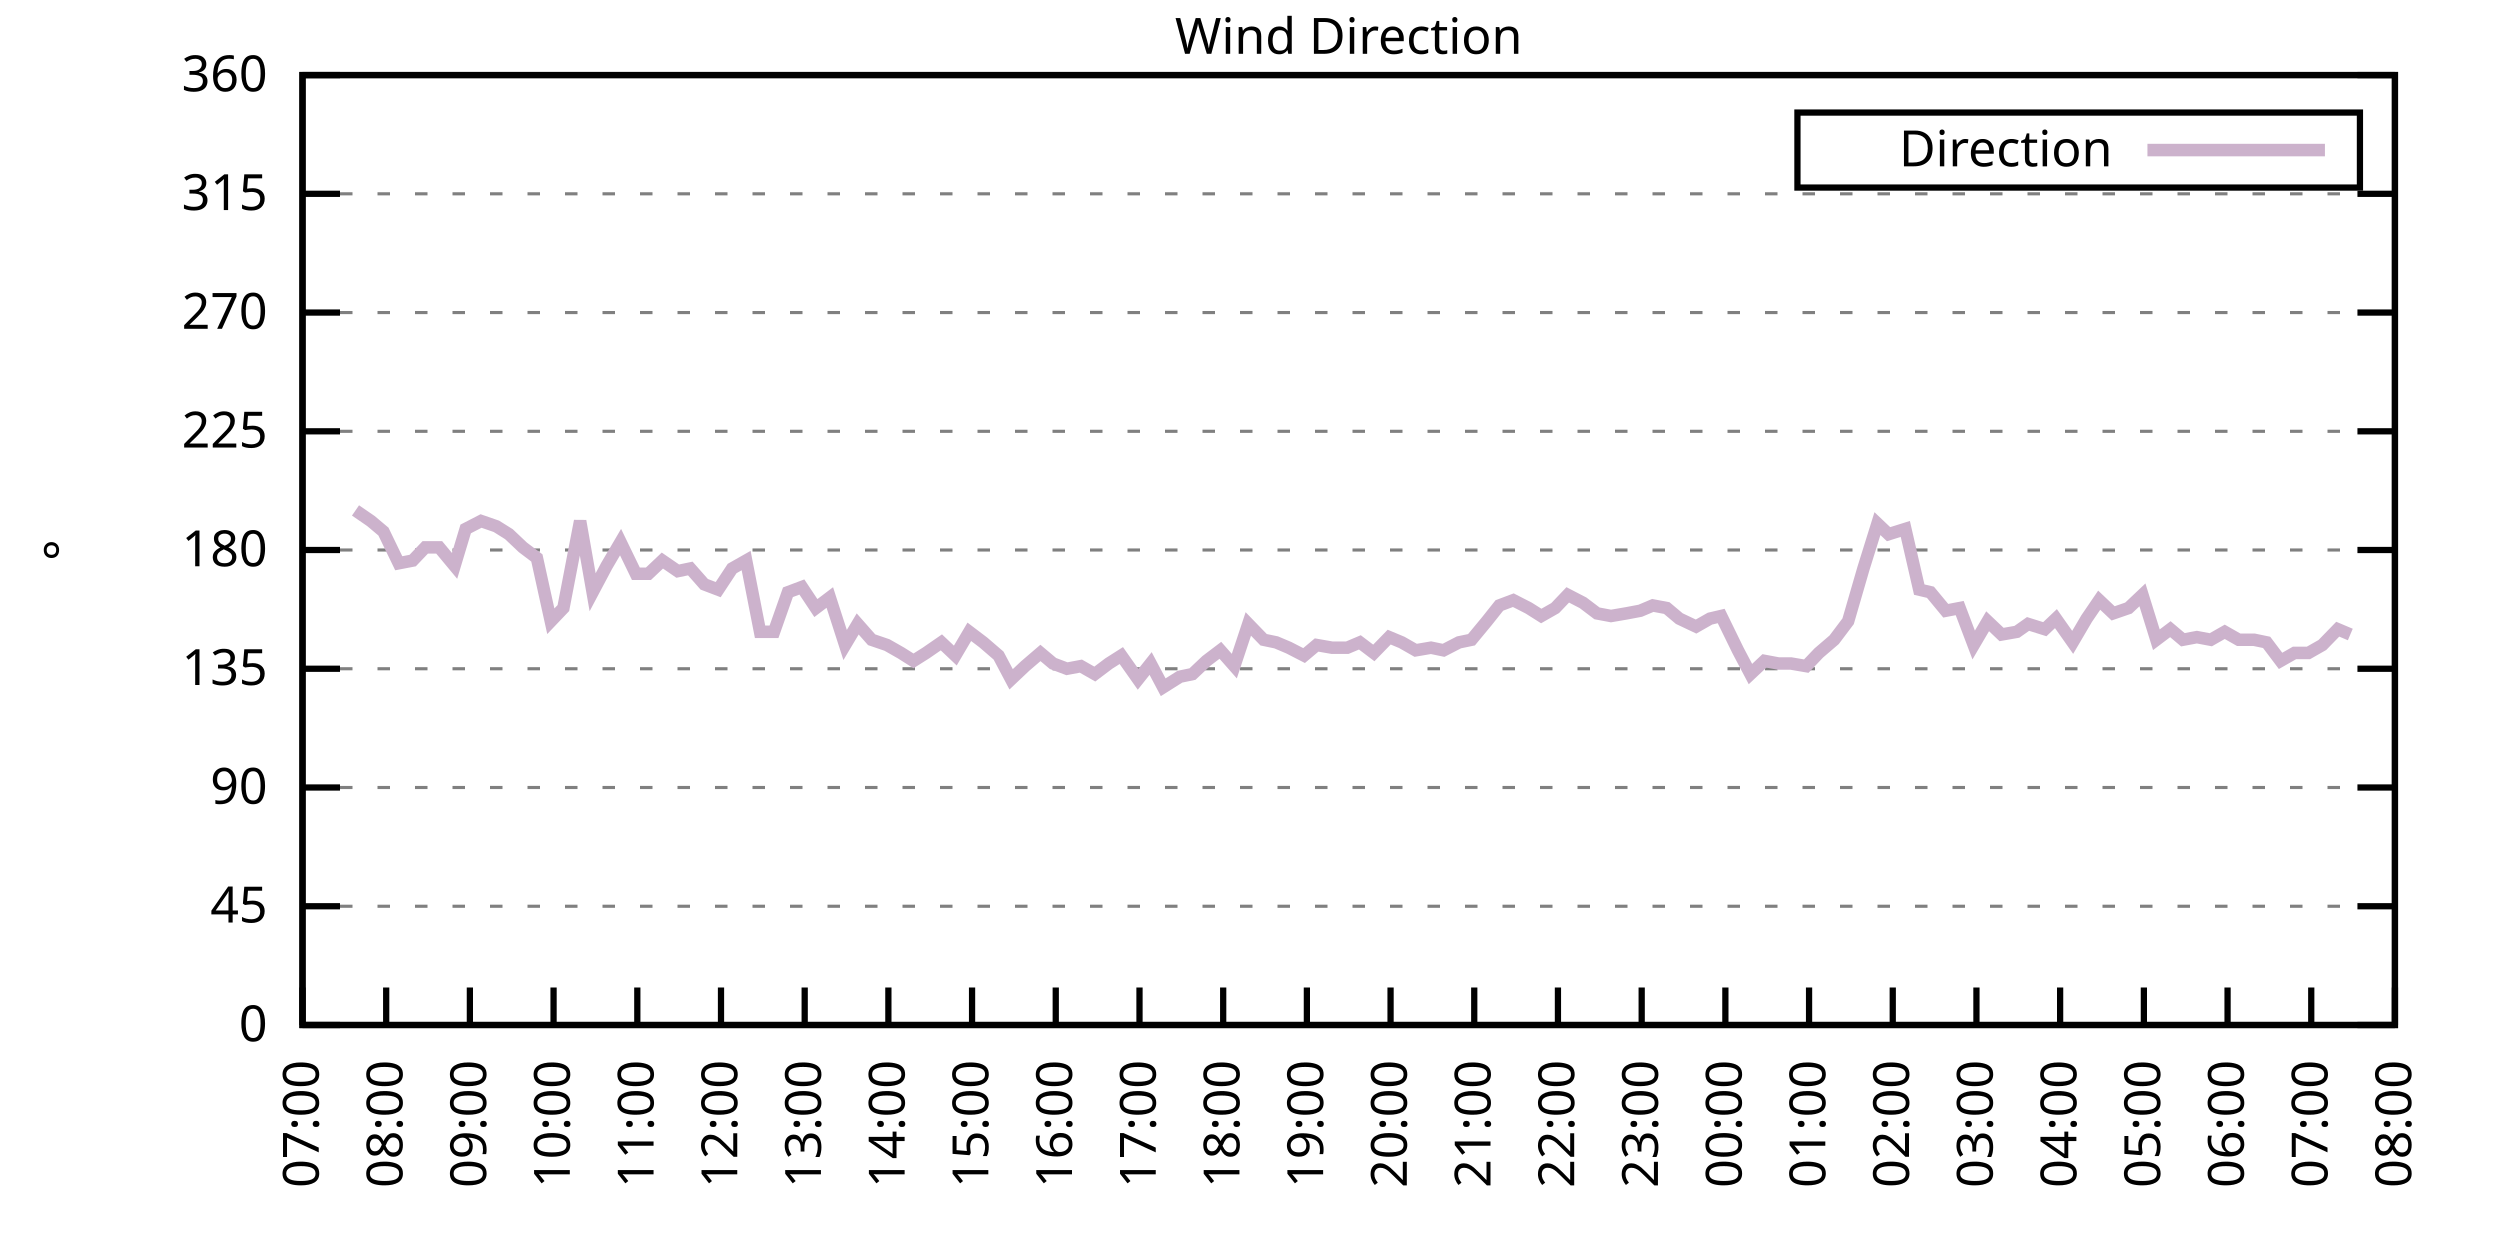
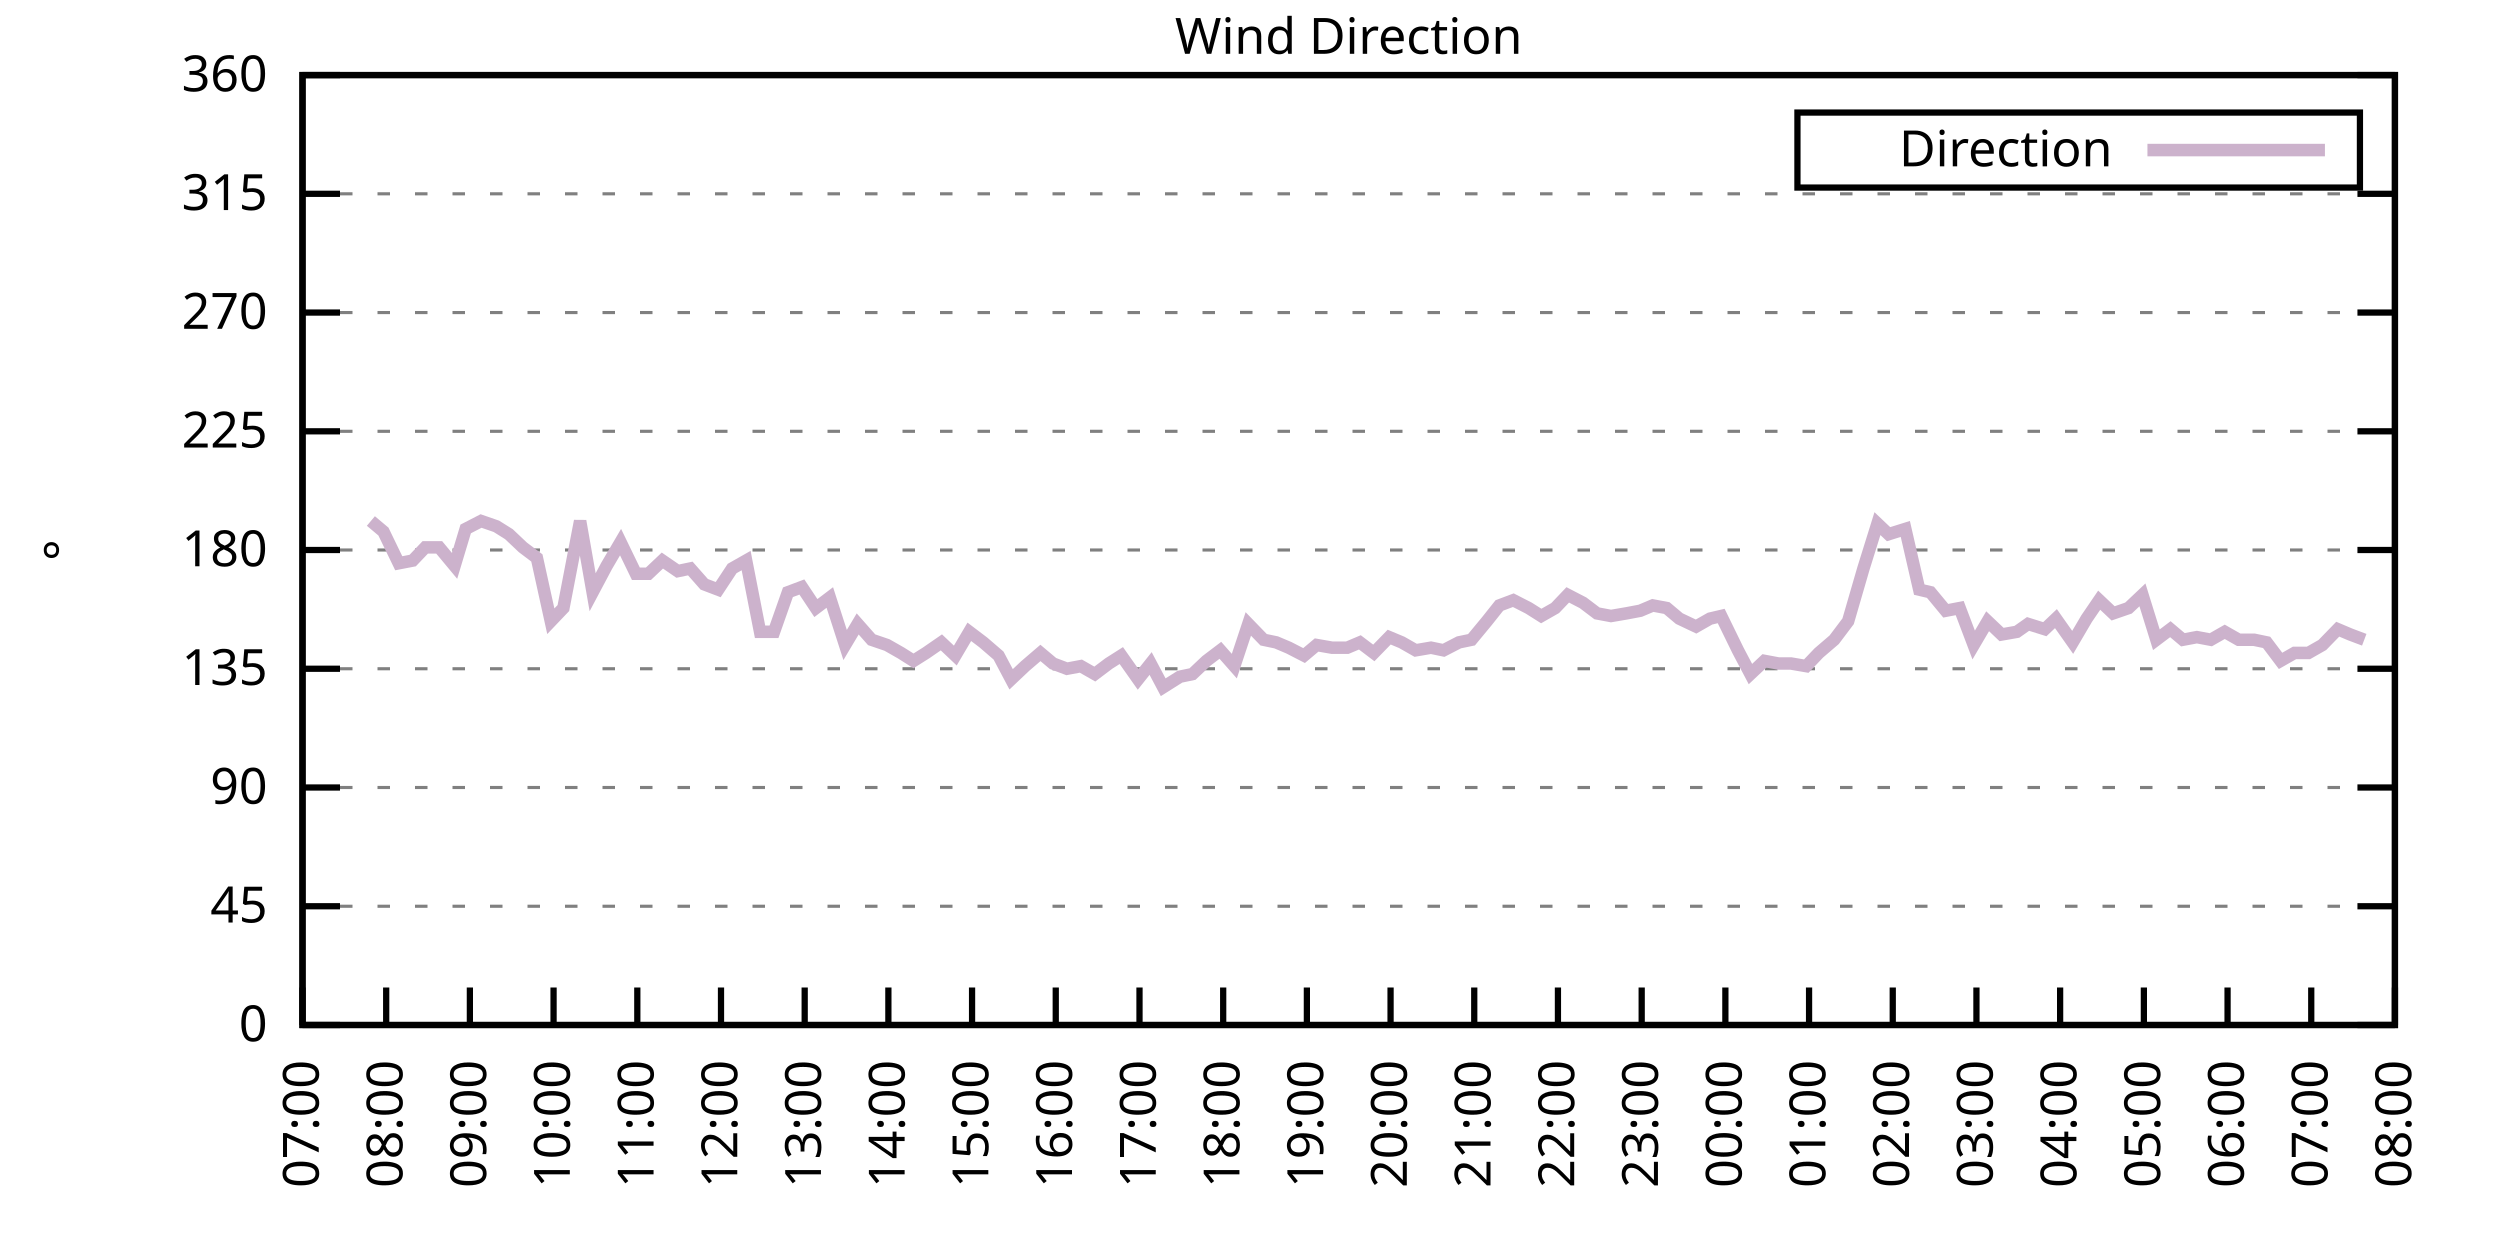
<svg xmlns="http://www.w3.org/2000/svg" xmlns:xlink="http://www.w3.org/1999/xlink" width="400" height="200" viewBox="0 0 400 200">
  <g id="gnuplot_canvas">
    <rect x="0" y="0" width="400" height="200" fill="none" />
    <defs>
      <circle id="gpDot" r="0.5" stroke-width="0.5" stroke="currentColor" />
      <path id="gpPt0" stroke-width="0.333" stroke="currentColor" d="M-1,0 h2 M0,-1 v2" />
      <path id="gpPt1" stroke-width="0.333" stroke="currentColor" d="M-1,-1 L1,1 M1,-1 L-1,1" />
      <path id="gpPt2" stroke-width="0.333" stroke="currentColor" d="M-1,0 L1,0 M0,-1 L0,1 M-1,-1 L1,1 M-1,1 L1,-1" />
      <rect id="gpPt3" stroke-width="0.333" stroke="currentColor" x="-1" y="-1" width="2" height="2" />
      <rect id="gpPt4" stroke-width="0.333" stroke="currentColor" fill="currentColor" x="-1" y="-1" width="2" height="2" />
      <circle id="gpPt5" stroke-width="0.333" stroke="currentColor" cx="0" cy="0" r="1" />
      <use xlink:href="#gpPt5" id="gpPt6" fill="currentColor" stroke="none" />
      <path id="gpPt7" stroke-width="0.333" stroke="currentColor" d="M0,-1.33 L-1.33,0.67 L1.33,0.67 z" />
      <use xlink:href="#gpPt7" id="gpPt8" fill="currentColor" stroke="none" />
      <use xlink:href="#gpPt7" id="gpPt9" stroke="currentColor" transform="rotate(180)" />
      <use xlink:href="#gpPt9" id="gpPt10" fill="currentColor" stroke="none" />
      <use xlink:href="#gpPt3" id="gpPt11" stroke="currentColor" transform="rotate(45)" />
      <use xlink:href="#gpPt11" id="gpPt12" fill="currentColor" stroke="none" />
      <path id="gpPt13" stroke-width="0.333" stroke="currentColor" d="M0,1.330 L1.265,0.411 L0.782,-1.067 L-0.782,-1.076 L-1.265,0.411 z" />
      <use xlink:href="#gpPt13" id="gpPt14" fill="currentColor" stroke="none" />
      <filter id="textbox" filterUnits="objectBoundingBox" x="0" y="0" height="1" width="1">
        <feFlood flood-color="white" flood-opacity="1" result="bgnd" />
        <feComposite in="SourceGraphic" in2="bgnd" operator="atop" />
      </filter>
      <filter id="greybox" filterUnits="objectBoundingBox" x="0" y="0" height="1" width="1">
        <feFlood flood-color="lightgrey" flood-opacity="1" result="grey" />
        <feComposite in="SourceGraphic" in2="grey" operator="atop" />
      </filter>
    </defs>
    <g fill="none" color="white" stroke="currentColor" stroke-width="1.00" stroke-linecap="butt" stroke-linejoin="miter">
</g>
    <g fill="none" color="black" stroke="currentColor" stroke-width="1.00" stroke-linecap="butt" stroke-linejoin="miter">
      <g stroke="none" shape-rendering="crispEdges">
        <polygon fill="rgb(255, 255, 255)" points="48.40,164.00 383.18,164.00 383.18,12.02 48.40,12.02 " />
      </g>
    </g>
    <g fill="none" color="black" stroke="currentColor" stroke-width="1.00" stroke-linecap="butt" stroke-linejoin="miter">
</g>
    <g fill="none" color="black" stroke="black" stroke-width="0.50" stroke-linecap="butt" stroke-linejoin="miter">
</g>
    <g fill="none" color="gray" stroke="currentColor" stroke-width="0.50" stroke-linecap="butt" stroke-linejoin="miter">
      <path stroke="gray" stroke-dasharray="2,4" class="gridline" d="M48.40,164.00 L383.19,164.00  " />
    </g>
    <g fill="none" color="gray" stroke="gray" stroke-width="1.00" stroke-linecap="butt" stroke-linejoin="miter">
</g>
    <g fill="none" color="black" stroke="currentColor" stroke-width="1.00" stroke-linecap="butt" stroke-linejoin="miter">
      <path stroke="black" d="M48.40,164.00 L54.40,164.00 M383.19,164.00 L377.19,164.00  " />
      <g transform="translate(42.80,166.60)" stroke="none" fill="black" font-family="Sans" font-size="8.00" text-anchor="end">
        <text>
          <tspan font-family="Sans"> 0</tspan>
        </text>
      </g>
    </g>
    <g fill="none" color="black" stroke="currentColor" stroke-width="1.00" stroke-linecap="butt" stroke-linejoin="miter">
</g>
    <g fill="none" color="black" stroke="black" stroke-width="0.50" stroke-linecap="butt" stroke-linejoin="miter">
</g>
    <g fill="none" color="gray" stroke="currentColor" stroke-width="0.50" stroke-linecap="butt" stroke-linejoin="miter">
      <path stroke="gray" stroke-dasharray="2,4" class="gridline" d="M48.40,145.00 L383.19,145.00  " />
    </g>
    <g fill="none" color="gray" stroke="gray" stroke-width="1.00" stroke-linecap="butt" stroke-linejoin="miter">
</g>
    <g fill="none" color="black" stroke="currentColor" stroke-width="1.00" stroke-linecap="butt" stroke-linejoin="miter">
      <path stroke="black" d="M48.40,145.00 L54.40,145.00 M383.19,145.00 L377.19,145.00  " />
      <g transform="translate(42.80,147.60)" stroke="none" fill="black" font-family="Sans" font-size="8.00" text-anchor="end">
        <text>
          <tspan font-family="Sans"> 45</tspan>
        </text>
      </g>
    </g>
    <g fill="none" color="black" stroke="currentColor" stroke-width="1.00" stroke-linecap="butt" stroke-linejoin="miter">
</g>
    <g fill="none" color="black" stroke="black" stroke-width="0.50" stroke-linecap="butt" stroke-linejoin="miter">
</g>
    <g fill="none" color="gray" stroke="currentColor" stroke-width="0.50" stroke-linecap="butt" stroke-linejoin="miter">
      <path stroke="gray" stroke-dasharray="2,4" class="gridline" d="M48.40,126.00 L383.19,126.00  " />
    </g>
    <g fill="none" color="gray" stroke="gray" stroke-width="1.00" stroke-linecap="butt" stroke-linejoin="miter">
</g>
    <g fill="none" color="black" stroke="currentColor" stroke-width="1.00" stroke-linecap="butt" stroke-linejoin="miter">
      <path stroke="black" d="M48.40,126.00 L54.40,126.00 M383.19,126.00 L377.19,126.00  " />
      <g transform="translate(42.80,128.60)" stroke="none" fill="black" font-family="Sans" font-size="8.00" text-anchor="end">
        <text>
          <tspan font-family="Sans"> 90</tspan>
        </text>
      </g>
    </g>
    <g fill="none" color="black" stroke="currentColor" stroke-width="1.00" stroke-linecap="butt" stroke-linejoin="miter">
</g>
    <g fill="none" color="black" stroke="black" stroke-width="0.50" stroke-linecap="butt" stroke-linejoin="miter">
</g>
    <g fill="none" color="gray" stroke="currentColor" stroke-width="0.50" stroke-linecap="butt" stroke-linejoin="miter">
      <path stroke="gray" stroke-dasharray="2,4" class="gridline" d="M48.40,107.00 L383.19,107.00  " />
    </g>
    <g fill="none" color="gray" stroke="gray" stroke-width="1.00" stroke-linecap="butt" stroke-linejoin="miter">
</g>
    <g fill="none" color="black" stroke="currentColor" stroke-width="1.00" stroke-linecap="butt" stroke-linejoin="miter">
      <path stroke="black" d="M48.40,107.00 L54.40,107.00 M383.19,107.00 L377.19,107.00  " />
      <g transform="translate(42.80,109.60)" stroke="none" fill="black" font-family="Sans" font-size="8.00" text-anchor="end">
        <text>
          <tspan font-family="Sans"> 135</tspan>
        </text>
      </g>
    </g>
    <g fill="none" color="black" stroke="currentColor" stroke-width="1.00" stroke-linecap="butt" stroke-linejoin="miter">
</g>
    <g fill="none" color="black" stroke="black" stroke-width="0.50" stroke-linecap="butt" stroke-linejoin="miter">
</g>
    <g fill="none" color="gray" stroke="currentColor" stroke-width="0.50" stroke-linecap="butt" stroke-linejoin="miter">
      <path stroke="gray" stroke-dasharray="2,4" class="gridline" d="M48.40,88.00 L383.19,88.00  " />
    </g>
    <g fill="none" color="gray" stroke="gray" stroke-width="1.00" stroke-linecap="butt" stroke-linejoin="miter">
</g>
    <g fill="none" color="black" stroke="currentColor" stroke-width="1.00" stroke-linecap="butt" stroke-linejoin="miter">
      <path stroke="black" d="M48.40,88.00 L54.40,88.00 M383.19,88.00 L377.19,88.00  " />
      <g transform="translate(42.80,90.60)" stroke="none" fill="black" font-family="Sans" font-size="8.00" text-anchor="end">
        <text>
          <tspan font-family="Sans"> 180</tspan>
        </text>
      </g>
    </g>
    <g fill="none" color="black" stroke="currentColor" stroke-width="1.00" stroke-linecap="butt" stroke-linejoin="miter">
</g>
    <g fill="none" color="black" stroke="black" stroke-width="0.50" stroke-linecap="butt" stroke-linejoin="miter">
</g>
    <g fill="none" color="gray" stroke="currentColor" stroke-width="0.50" stroke-linecap="butt" stroke-linejoin="miter">
      <path stroke="gray" stroke-dasharray="2,4" class="gridline" d="M48.40,69.01 L383.19,69.01  " />
    </g>
    <g fill="none" color="gray" stroke="gray" stroke-width="1.00" stroke-linecap="butt" stroke-linejoin="miter">
</g>
    <g fill="none" color="black" stroke="currentColor" stroke-width="1.00" stroke-linecap="butt" stroke-linejoin="miter">
      <path stroke="black" d="M48.40,69.01 L54.40,69.01 M383.19,69.01 L377.19,69.01  " />
      <g transform="translate(42.80,71.61)" stroke="none" fill="black" font-family="Sans" font-size="8.00" text-anchor="end">
        <text>
          <tspan font-family="Sans"> 225</tspan>
        </text>
      </g>
    </g>
    <g fill="none" color="black" stroke="currentColor" stroke-width="1.00" stroke-linecap="butt" stroke-linejoin="miter">
</g>
    <g fill="none" color="black" stroke="black" stroke-width="0.50" stroke-linecap="butt" stroke-linejoin="miter">
</g>
    <g fill="none" color="gray" stroke="currentColor" stroke-width="0.50" stroke-linecap="butt" stroke-linejoin="miter">
      <path stroke="gray" stroke-dasharray="2,4" class="gridline" d="M48.40,50.01 L383.19,50.01  " />
    </g>
    <g fill="none" color="gray" stroke="gray" stroke-width="1.00" stroke-linecap="butt" stroke-linejoin="miter">
</g>
    <g fill="none" color="black" stroke="currentColor" stroke-width="1.00" stroke-linecap="butt" stroke-linejoin="miter">
      <path stroke="black" d="M48.40,50.01 L54.40,50.01 M383.19,50.01 L377.19,50.01  " />
      <g transform="translate(42.80,52.61)" stroke="none" fill="black" font-family="Sans" font-size="8.00" text-anchor="end">
        <text>
          <tspan font-family="Sans"> 270</tspan>
        </text>
      </g>
    </g>
    <g fill="none" color="black" stroke="currentColor" stroke-width="1.00" stroke-linecap="butt" stroke-linejoin="miter">
</g>
    <g fill="none" color="black" stroke="black" stroke-width="0.50" stroke-linecap="butt" stroke-linejoin="miter">
</g>
    <g fill="none" color="gray" stroke="currentColor" stroke-width="0.50" stroke-linecap="butt" stroke-linejoin="miter">
      <path stroke="gray" stroke-dasharray="2,4" class="gridline" d="M48.40,31.01 L383.19,31.01  " />
    </g>
    <g fill="none" color="gray" stroke="gray" stroke-width="1.00" stroke-linecap="butt" stroke-linejoin="miter">
</g>
    <g fill="none" color="black" stroke="currentColor" stroke-width="1.00" stroke-linecap="butt" stroke-linejoin="miter">
      <path stroke="black" d="M48.40,31.01 L54.40,31.01 M383.19,31.01 L377.19,31.01  " />
      <g transform="translate(42.80,33.61)" stroke="none" fill="black" font-family="Sans" font-size="8.00" text-anchor="end">
        <text>
          <tspan font-family="Sans"> 315</tspan>
        </text>
      </g>
    </g>
    <g fill="none" color="black" stroke="currentColor" stroke-width="1.00" stroke-linecap="butt" stroke-linejoin="miter">
</g>
    <g fill="none" color="black" stroke="black" stroke-width="0.50" stroke-linecap="butt" stroke-linejoin="miter">
</g>
    <g fill="none" color="gray" stroke="currentColor" stroke-width="0.50" stroke-linecap="butt" stroke-linejoin="miter">
      <path stroke="gray" stroke-dasharray="2,4" class="gridline" d="M48.40,12.01 L383.19,12.01  " />
    </g>
    <g fill="none" color="gray" stroke="gray" stroke-width="1.00" stroke-linecap="butt" stroke-linejoin="miter">
</g>
    <g fill="none" color="black" stroke="currentColor" stroke-width="1.00" stroke-linecap="butt" stroke-linejoin="miter">
      <path stroke="black" d="M48.40,12.01 L54.40,12.01 M383.19,12.01 L377.19,12.01  " />
      <g transform="translate(42.80,14.61)" stroke="none" fill="black" font-family="Sans" font-size="8.00" text-anchor="end">
        <text>
          <tspan font-family="Sans"> 360</tspan>
        </text>
      </g>
    </g>
    <g fill="none" color="black" stroke="currentColor" stroke-width="1.00" stroke-linecap="butt" stroke-linejoin="miter">
      <path stroke="black" d="M48.40,164.00 L48.40,158.00  " />
      <g transform="translate(51.00,169.60) rotate(270.00)" stroke="none" fill="black" font-family="Sans" font-size="8.00" text-anchor="end">
        <text>
          <tspan font-family="Sans">07:00</tspan>
        </text>
      </g>
    </g>
    <g fill="none" color="black" stroke="currentColor" stroke-width="1.00" stroke-linecap="butt" stroke-linejoin="miter">
      <path stroke="black" d="M61.79,164.00 L61.79,158.00  " />
      <g transform="translate(64.39,169.60) rotate(270.00)" stroke="none" fill="black" font-family="Sans" font-size="8.00" text-anchor="end">
        <text>
          <tspan font-family="Sans">08:00</tspan>
        </text>
      </g>
    </g>
    <g fill="none" color="black" stroke="currentColor" stroke-width="1.00" stroke-linecap="butt" stroke-linejoin="miter">
      <path stroke="black" d="M75.18,164.00 L75.18,158.00  " />
      <g transform="translate(77.78,169.60) rotate(270.00)" stroke="none" fill="black" font-family="Sans" font-size="8.00" text-anchor="end">
        <text>
          <tspan font-family="Sans">09:00</tspan>
        </text>
      </g>
    </g>
    <g fill="none" color="black" stroke="currentColor" stroke-width="1.00" stroke-linecap="butt" stroke-linejoin="miter">
      <path stroke="black" d="M88.57,164.00 L88.57,158.00  " />
      <g transform="translate(91.17,169.60) rotate(270.00)" stroke="none" fill="black" font-family="Sans" font-size="8.00" text-anchor="end">
        <text>
          <tspan font-family="Sans">10:00</tspan>
        </text>
      </g>
    </g>
    <g fill="none" color="black" stroke="currentColor" stroke-width="1.00" stroke-linecap="butt" stroke-linejoin="miter">
      <path stroke="black" d="M101.97,164.00 L101.97,158.00  " />
      <g transform="translate(104.57,169.60) rotate(270.00)" stroke="none" fill="black" font-family="Sans" font-size="8.00" text-anchor="end">
        <text>
          <tspan font-family="Sans">11:00</tspan>
        </text>
      </g>
    </g>
    <g fill="none" color="black" stroke="currentColor" stroke-width="1.00" stroke-linecap="butt" stroke-linejoin="miter">
      <path stroke="black" d="M115.36,164.00 L115.36,158.00  " />
      <g transform="translate(117.96,169.60) rotate(270.00)" stroke="none" fill="black" font-family="Sans" font-size="8.00" text-anchor="end">
        <text>
          <tspan font-family="Sans">12:00</tspan>
        </text>
      </g>
    </g>
    <g fill="none" color="black" stroke="currentColor" stroke-width="1.00" stroke-linecap="butt" stroke-linejoin="miter">
      <path stroke="black" d="M128.75,164.00 L128.75,158.00  " />
      <g transform="translate(131.35,169.60) rotate(270.00)" stroke="none" fill="black" font-family="Sans" font-size="8.00" text-anchor="end">
        <text>
          <tspan font-family="Sans">13:00</tspan>
        </text>
      </g>
    </g>
    <g fill="none" color="black" stroke="currentColor" stroke-width="1.00" stroke-linecap="butt" stroke-linejoin="miter">
      <path stroke="black" d="M142.14,164.00 L142.14,158.00  " />
      <g transform="translate(144.74,169.60) rotate(270.00)" stroke="none" fill="black" font-family="Sans" font-size="8.00" text-anchor="end">
        <text>
          <tspan font-family="Sans">14:00</tspan>
        </text>
      </g>
    </g>
    <g fill="none" color="black" stroke="currentColor" stroke-width="1.00" stroke-linecap="butt" stroke-linejoin="miter">
      <path stroke="black" d="M155.53,164.00 L155.53,158.00  " />
      <g transform="translate(158.13,169.60) rotate(270.00)" stroke="none" fill="black" font-family="Sans" font-size="8.00" text-anchor="end">
        <text>
          <tspan font-family="Sans">15:00</tspan>
        </text>
      </g>
    </g>
    <g fill="none" color="black" stroke="currentColor" stroke-width="1.00" stroke-linecap="butt" stroke-linejoin="miter">
      <path stroke="black" d="M168.92,164.00 L168.92,158.00  " />
      <g transform="translate(171.52,169.60) rotate(270.00)" stroke="none" fill="black" font-family="Sans" font-size="8.00" text-anchor="end">
        <text>
          <tspan font-family="Sans">16:00</tspan>
        </text>
      </g>
    </g>
    <g fill="none" color="black" stroke="currentColor" stroke-width="1.00" stroke-linecap="butt" stroke-linejoin="miter">
      <path stroke="black" d="M182.32,164.00 L182.32,158.00  " />
      <g transform="translate(184.92,169.60) rotate(270.00)" stroke="none" fill="black" font-family="Sans" font-size="8.00" text-anchor="end">
        <text>
          <tspan font-family="Sans">17:00</tspan>
        </text>
      </g>
    </g>
    <g fill="none" color="black" stroke="currentColor" stroke-width="1.00" stroke-linecap="butt" stroke-linejoin="miter">
      <path stroke="black" d="M195.71,164.00 L195.71,158.00  " />
      <g transform="translate(198.31,169.60) rotate(270.00)" stroke="none" fill="black" font-family="Sans" font-size="8.00" text-anchor="end">
        <text>
          <tspan font-family="Sans">18:00</tspan>
        </text>
      </g>
    </g>
    <g fill="none" color="black" stroke="currentColor" stroke-width="1.00" stroke-linecap="butt" stroke-linejoin="miter">
      <path stroke="black" d="M209.10,164.00 L209.10,158.00  " />
      <g transform="translate(211.70,169.60) rotate(270.00)" stroke="none" fill="black" font-family="Sans" font-size="8.00" text-anchor="end">
        <text>
          <tspan font-family="Sans">19:00</tspan>
        </text>
      </g>
    </g>
    <g fill="none" color="black" stroke="currentColor" stroke-width="1.00" stroke-linecap="butt" stroke-linejoin="miter">
      <path stroke="black" d="M222.49,164.00 L222.49,158.00  " />
      <g transform="translate(225.09,169.60) rotate(270.00)" stroke="none" fill="black" font-family="Sans" font-size="8.00" text-anchor="end">
        <text>
          <tspan font-family="Sans">20:00</tspan>
        </text>
      </g>
    </g>
    <g fill="none" color="black" stroke="currentColor" stroke-width="1.00" stroke-linecap="butt" stroke-linejoin="miter">
      <path stroke="black" d="M235.88,164.00 L235.88,158.00  " />
      <g transform="translate(238.48,169.60) rotate(270.00)" stroke="none" fill="black" font-family="Sans" font-size="8.00" text-anchor="end">
        <text>
          <tspan font-family="Sans">21:00</tspan>
        </text>
      </g>
    </g>
    <g fill="none" color="black" stroke="currentColor" stroke-width="1.00" stroke-linecap="butt" stroke-linejoin="miter">
      <path stroke="black" d="M249.27,164.00 L249.27,158.00  " />
      <g transform="translate(251.87,169.60) rotate(270.00)" stroke="none" fill="black" font-family="Sans" font-size="8.00" text-anchor="end">
        <text>
          <tspan font-family="Sans">22:00</tspan>
        </text>
      </g>
    </g>
    <g fill="none" color="black" stroke="currentColor" stroke-width="1.00" stroke-linecap="butt" stroke-linejoin="miter">
      <path stroke="black" d="M262.67,164.00 L262.67,158.00  " />
      <g transform="translate(265.27,169.60) rotate(270.00)" stroke="none" fill="black" font-family="Sans" font-size="8.00" text-anchor="end">
        <text>
          <tspan font-family="Sans">23:00</tspan>
        </text>
      </g>
    </g>
    <g fill="none" color="black" stroke="currentColor" stroke-width="1.00" stroke-linecap="butt" stroke-linejoin="miter">
      <path stroke="black" d="M276.06,164.00 L276.06,158.00  " />
      <g transform="translate(278.66,169.60) rotate(270.00)" stroke="none" fill="black" font-family="Sans" font-size="8.00" text-anchor="end">
        <text>
          <tspan font-family="Sans">00:00</tspan>
        </text>
      </g>
    </g>
    <g fill="none" color="black" stroke="currentColor" stroke-width="1.00" stroke-linecap="butt" stroke-linejoin="miter">
      <path stroke="black" d="M289.45,164.00 L289.45,158.00  " />
      <g transform="translate(292.05,169.60) rotate(270.00)" stroke="none" fill="black" font-family="Sans" font-size="8.00" text-anchor="end">
        <text>
          <tspan font-family="Sans">01:00</tspan>
        </text>
      </g>
    </g>
    <g fill="none" color="black" stroke="currentColor" stroke-width="1.00" stroke-linecap="butt" stroke-linejoin="miter">
      <path stroke="black" d="M302.84,164.00 L302.84,158.00  " />
      <g transform="translate(305.44,169.60) rotate(270.00)" stroke="none" fill="black" font-family="Sans" font-size="8.00" text-anchor="end">
        <text>
          <tspan font-family="Sans">02:00</tspan>
        </text>
      </g>
    </g>
    <g fill="none" color="black" stroke="currentColor" stroke-width="1.00" stroke-linecap="butt" stroke-linejoin="miter">
      <path stroke="black" d="M316.23,164.00 L316.23,158.00  " />
      <g transform="translate(318.83,169.60) rotate(270.00)" stroke="none" fill="black" font-family="Sans" font-size="8.00" text-anchor="end">
        <text>
          <tspan font-family="Sans">03:00</tspan>
        </text>
      </g>
    </g>
    <g fill="none" color="black" stroke="currentColor" stroke-width="1.00" stroke-linecap="butt" stroke-linejoin="miter">
      <path stroke="black" d="M329.62,164.00 L329.62,158.00  " />
      <g transform="translate(332.22,169.60) rotate(270.00)" stroke="none" fill="black" font-family="Sans" font-size="8.00" text-anchor="end">
        <text>
          <tspan font-family="Sans">04:00</tspan>
        </text>
      </g>
    </g>
    <g fill="none" color="black" stroke="currentColor" stroke-width="1.00" stroke-linecap="butt" stroke-linejoin="miter">
      <path stroke="black" d="M343.02,164.00 L343.02,158.00  " />
      <g transform="translate(345.62,169.60) rotate(270.00)" stroke="none" fill="black" font-family="Sans" font-size="8.00" text-anchor="end">
        <text>
          <tspan font-family="Sans">05:00</tspan>
        </text>
      </g>
    </g>
    <g fill="none" color="black" stroke="currentColor" stroke-width="1.00" stroke-linecap="butt" stroke-linejoin="miter">
      <path stroke="black" d="M356.41,164.00 L356.41,158.00  " />
      <g transform="translate(359.01,169.60) rotate(270.00)" stroke="none" fill="black" font-family="Sans" font-size="8.00" text-anchor="end">
        <text>
          <tspan font-family="Sans">06:00</tspan>
        </text>
      </g>
    </g>
    <g fill="none" color="black" stroke="currentColor" stroke-width="1.00" stroke-linecap="butt" stroke-linejoin="miter">
      <path stroke="black" d="M369.80,164.00 L369.80,158.00  " />
      <g transform="translate(372.40,169.60) rotate(270.00)" stroke="none" fill="black" font-family="Sans" font-size="8.00" text-anchor="end">
        <text>
          <tspan font-family="Sans">07:00</tspan>
        </text>
      </g>
    </g>
    <g fill="none" color="black" stroke="currentColor" stroke-width="1.00" stroke-linecap="butt" stroke-linejoin="miter">
      <path stroke="black" d="M383.19,164.00 L383.19,158.00  " />
      <g transform="translate(385.79,169.60) rotate(270.00)" stroke="none" fill="black" font-family="Sans" font-size="8.00" text-anchor="end">
        <text>
          <tspan font-family="Sans">08:00</tspan>
        </text>
      </g>
    </g>
    <g fill="none" color="black" stroke="currentColor" stroke-width="1.00" stroke-linecap="butt" stroke-linejoin="miter">
</g>
    <g fill="none" color="black" stroke="currentColor" stroke-width="1.00" stroke-linecap="butt" stroke-linejoin="miter">
      <path stroke="black" d="M48.40,12.01 L48.40,164.00 L383.19,164.00 L383.19,12.01 L48.40,12.01 Z  " />
    </g>
    <g fill="none" color="black" stroke="currentColor" stroke-width="1.00" stroke-linecap="butt" stroke-linejoin="miter">
</g>
    <g fill="none" color="black" stroke="currentColor" stroke-width="1.00" stroke-linecap="butt" stroke-linejoin="miter">
      <path stroke="black" d="M287.59,30.01 L287.59,18.01 L377.59,18.01 L377.59,30.01 L287.59,30.01 Z  " />
    </g>
    <g id="Wind_direction_plot_1">
      <g fill="none" color="white" stroke="black" stroke-width="2.00" stroke-linecap="butt" stroke-linejoin="miter">
</g>
      <g fill="none" color="black" stroke="currentColor" stroke-width="2.00" stroke-linecap="butt" stroke-linejoin="miter">
        <g transform="translate(337.99,26.61)" stroke="none" fill="black" font-family="Sans" font-size="8.00" text-anchor="end">
          <text>
            <tspan font-family="Sans">Direction</tspan>
          </text>
        </g>
      </g>
      <g fill="none" color="black" stroke="currentColor" stroke-width="2.00" stroke-linecap="butt" stroke-linejoin="miter">
-         <path stroke="rgb(204, 178, 204)" d="M343.59,24.01 L371.99,24.01 M56.88,81.67 L59.34,83.36 L61.35,85.05 L63.80,90.12 L66.03,89.69 L68.04,87.58   L70.27,87.58 L72.73,90.54 L74.51,84.63 L76.97,83.36 L79.42,84.21 L81.43,85.47 L83.66,87.58 L85.90,89.27   L88.13,99.40 L90.14,97.29 L92.82,83.36 L94.82,94.76 L97.06,90.54 L99.29,86.74 L101.74,91.80 L103.75,91.80   L105.98,89.69 L108.44,91.38 L110.45,90.96 L112.68,93.49 L114.91,94.34 L117.14,90.96 L119.38,89.69 L121.61,101.09   L123.84,101.09 L126.07,94.76 L128.30,93.92 L130.54,97.29 L132.77,95.60 L135.22,103.20 L137.23,99.83 L139.46,102.36   L141.92,103.20 L144.15,104.47 L146.16,105.74 L148.17,104.47 L150.62,102.78 L152.85,104.89 L155.09,101.09 L157.32,102.78   L159.77,104.89 L161.78,108.69 L164.01,106.58 L166.47,104.47 L168.48,106.16 L170.71,107.00 L172.94,106.58 L175.17,107.85   L177.41,106.16 L179.41,104.89 L182.09,108.69 L184.10,106.16 L186.11,109.96 L188.79,108.27 L190.80,107.85 L193.03,105.74   L195.26,104.05 L197.49,106.58 L199.73,99.83 L202.18,102.36 L204.19,102.78 L206.20,103.63 L208.65,104.89 L210.66,103.20   L213.12,103.63 L215.57,103.63 L217.58,102.78 L219.81,104.47 L222.27,101.94 L224.28,102.78 L226.51,104.05 L228.96,103.63   L230.97,104.05 L233.43,102.78 L235.44,102.36 L237.89,99.40 L239.90,96.87 L242.13,96.03 L244.59,97.29 L246.60,98.56   L248.83,97.29 L250.84,95.18 L253.29,96.45 L255.52,98.14 L257.76,98.56 L260.21,98.14 L262.44,97.72 L264.45,96.87   L266.68,97.29 L268.69,98.98 L271.37,100.25 L273.60,98.98 L275.39,98.56 L278.07,104.05 L280.07,107.85 L282.31,105.74   L284.54,106.16 L286.55,106.16 L289.00,106.58 L291.01,104.47 L293.47,102.36 L295.70,99.40 L298.15,90.96 L300.39,83.78   L302.17,85.47 L304.85,84.63 L307.08,94.34 L308.87,94.76 L311.32,97.72 L313.55,97.29 L315.79,103.20 L318.02,99.40   L320.25,101.52 L322.70,101.09 L324.49,99.83 L327.17,100.67 L328.95,98.98 L331.63,102.78 L333.86,98.98 L335.87,96.03   L338.10,98.14 L340.56,97.29 L342.79,95.18 L345.02,102.36 L347.26,100.67 L349.26,102.36 L351.50,101.94 L353.73,102.36   L355.96,101.09 L358.19,102.36 L360.65,102.36 L362.66,102.78 L364.89,105.74 L367.12,104.47 L369.35,104.47 L371.58,103.20   L374.04,100.67 L376.05,101.52  " />
+         <path stroke="rgb(204, 178, 204)" d="M343.59,24.01 L371.99,24.01 M59.34,83.36 L61.35,85.05 L63.80,90.12 L66.03,89.69 L68.04,87.58 L70.27,87.58   L72.73,90.54 L74.51,84.63 L76.97,83.36 L79.42,84.21 L81.43,85.47 L83.66,87.58 L85.90,89.27 L88.13,99.40   L90.14,97.29 L92.82,83.36 L94.82,94.76 L97.06,90.54 L99.29,86.74 L101.74,91.80 L103.75,91.80 L105.98,89.69   L108.44,91.38 L110.45,90.96 L112.68,93.49 L114.91,94.34 L117.14,90.96 L119.38,89.69 L121.61,101.09 L123.84,101.09   L126.07,94.76 L128.30,93.92 L130.54,97.29 L132.77,95.60 L135.22,103.20 L137.23,99.83 L139.46,102.36 L141.92,103.20   L144.15,104.47 L146.16,105.74 L148.17,104.47 L150.62,102.78 L152.85,104.89 L155.09,101.09 L157.32,102.78 L159.77,104.89   L161.78,108.69 L164.01,106.58 L166.47,104.47 L168.48,106.16 L170.71,107.00 L172.94,106.58 L175.17,107.85 L177.41,106.16   L179.41,104.89 L182.09,108.69 L184.10,106.16 L186.11,109.96 L188.79,108.27 L190.80,107.85 L193.03,105.74 L195.26,104.05   L197.49,106.58 L199.73,99.83 L202.18,102.36 L204.19,102.78 L206.20,103.63 L208.65,104.89 L210.66,103.20 L213.12,103.63   L215.57,103.63 L217.58,102.78 L219.81,104.47 L222.27,101.94 L224.28,102.78 L226.51,104.05 L228.96,103.63 L230.97,104.05   L233.43,102.78 L235.44,102.36 L237.89,99.40 L239.90,96.87 L242.13,96.03 L244.59,97.29 L246.60,98.56 L248.83,97.29   L250.84,95.18 L253.29,96.45 L255.52,98.14 L257.76,98.56 L260.21,98.14 L262.44,97.72 L264.45,96.87 L266.68,97.29   L268.69,98.98 L271.37,100.25 L273.60,98.98 L275.39,98.56 L278.07,104.05 L280.07,107.85 L282.31,105.74 L284.54,106.16   L286.55,106.16 L289.00,106.58 L291.01,104.47 L293.47,102.36 L295.70,99.40 L298.15,90.96 L300.39,83.78 L302.17,85.47   L304.85,84.63 L307.08,94.34 L308.87,94.76 L311.32,97.72 L313.55,97.29 L315.79,103.20 L318.02,99.40 L320.25,101.52   L322.70,101.09 L324.49,99.83 L327.17,100.67 L328.95,98.98 L331.63,102.78 L333.86,98.98 L335.87,96.03 L338.10,98.14   L340.56,97.29 L342.79,95.18 L345.02,102.36 L347.26,100.67 L349.26,102.36 L351.50,101.94 L353.73,102.36 L355.96,101.09   L358.19,102.36 L360.65,102.36 L362.66,102.78 L364.89,105.74 L367.12,104.47 L369.35,104.47 L371.58,103.20 L374.04,100.67   L376.05,101.52 L378.28,102.36  " />
      </g>
    </g>
    <g fill="none" color="black" stroke="currentColor" stroke-width="2.00" stroke-linecap="butt" stroke-linejoin="miter">
</g>
    <g fill="none" color="black" stroke="black" stroke-width="1.00" stroke-linecap="butt" stroke-linejoin="miter">
</g>
    <g fill="none" color="black" stroke="currentColor" stroke-width="1.00" stroke-linecap="butt" stroke-linejoin="miter">
      <path stroke="black" d="M48.40,12.01 L48.40,164.00 L383.19,164.00 L383.19,12.01 L48.40,12.01 Z  " />
      <g transform="translate(12.80,88.01) rotate(270.00)" stroke="none" fill="black" font-family="Sans" font-size="8.00" text-anchor="middle">
        <text>
          <tspan font-family="Sans">°</tspan>
        </text>
      </g>
    </g>
    <g fill="none" color="black" stroke="currentColor" stroke-width="1.00" stroke-linecap="butt" stroke-linejoin="miter">
</g>
    <g fill="none" color="black" stroke="currentColor" stroke-width="1.00" stroke-linecap="butt" stroke-linejoin="miter">
      <g transform="translate(215.79,8.61)" stroke="none" fill="black" font-family="Sans" font-size="8.00" text-anchor="middle">
        <text>
          <tspan font-family="Sans">Wind Direction</tspan>
        </text>
      </g>
    </g>
    <g fill="none" color="black" stroke="currentColor" stroke-width="1.00" stroke-linecap="butt" stroke-linejoin="miter">
</g>
  </g>
</svg>
